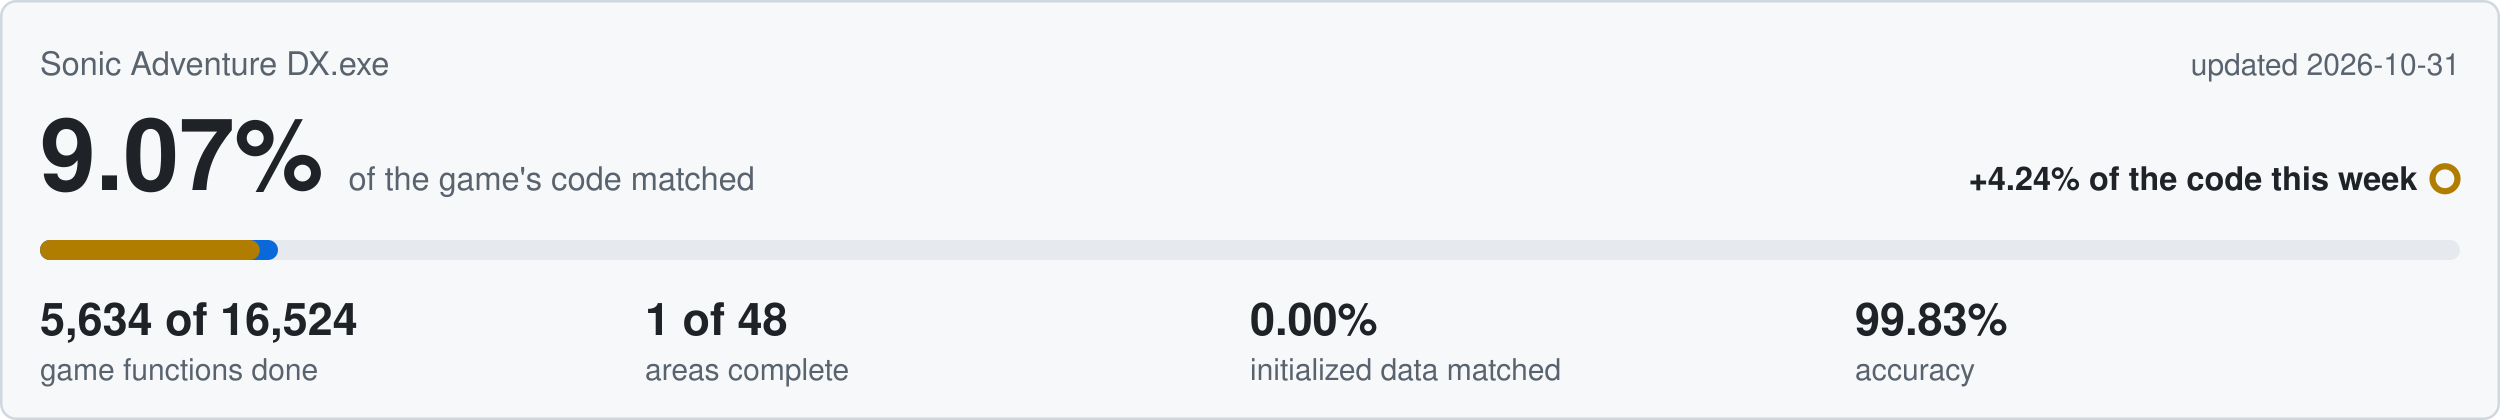
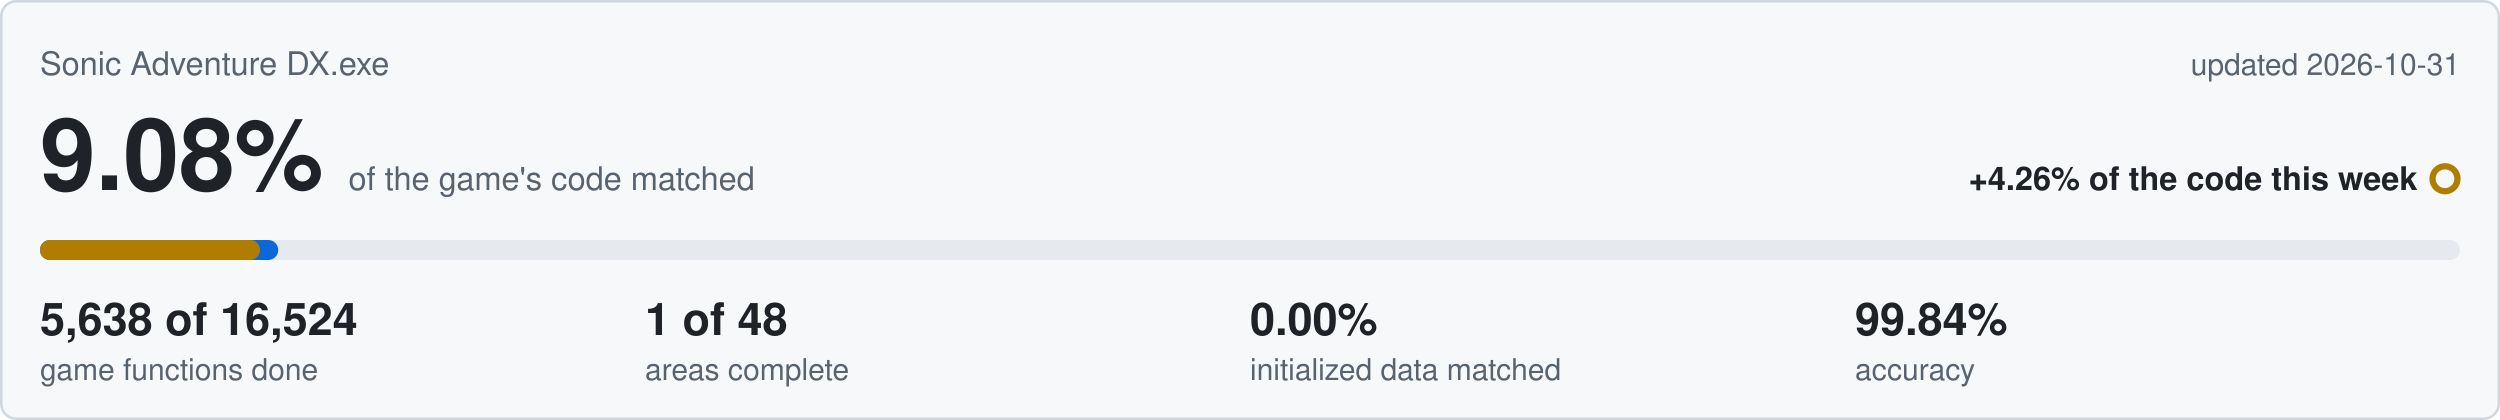
<svg xmlns="http://www.w3.org/2000/svg" viewBox="0 0 1000 168" width="1000" height="168">
  <rect x="0.5" y="0.5" width="999" height="167" rx="6" fill="#f6f8fa" stroke="#d0d7de" />
  <text x="16" y="30" font-family="Segoe UI,Helvetica,Arial,sans-serif" font-size="13" fill="#59636e">Sonic Adventure DX.exe</text>
  <text x="984" y="30" text-anchor="end" font-family="Segoe UI,Helvetica,Arial,sans-serif" font-size="12" fill="#59636e">updated 2026-10-31</text>
-   <text x="16" y="76" font-family="Segoe UI,Helvetica,Arial,sans-serif" font-size="40" font-weight="600" fill="#1f2328">9.07%<tspan dx="10" font-size="13" font-weight="400" fill="#59636e">of the game's code matched</tspan>
+   <text x="16" y="76" font-family="Segoe UI,Helvetica,Arial,sans-serif" font-size="40" font-weight="600" fill="#1f2328">9.08%<tspan dx="10" font-size="13" font-weight="400" fill="#59636e">of the game's code matched</tspan>
  </text>
-   <text x="967" y="76" text-anchor="end" font-family="Segoe UI,Helvetica,Arial,sans-serif" font-size="13" font-weight="600" fill="#1f2328">+4.24% of the code this week</text>
+   <text x="967" y="76" text-anchor="end" font-family="Segoe UI,Helvetica,Arial,sans-serif" font-size="13" font-weight="600" fill="#1f2328">+4.26% of the code this week</text>
  <circle cx="978" cy="71.5" r="5" fill="none" stroke="#b07d00" stroke-width="2.5" />
  <rect x="16" y="96" width="968" height="8" rx="4" fill="#e6eaef" />
-   <rect x="16" y="96" width="95.2" height="8" rx="4" fill="#0969da" />
-   <rect x="16" y="96" width="87.9" height="8" rx="4" fill="#b07d00" />
-   <text x="16" y="134" font-family="Segoe UI,Helvetica,Arial,sans-serif" font-size="18" font-weight="600" fill="#1f2328">5,634 of 16,524</text>
+   <rect x="16" y="96" width="95.3" height="8" rx="4" fill="#0969da" />
+   <rect x="16" y="96" width="88.0" height="8" rx="4" fill="#b07d00" />
+   <text x="16" y="134" font-family="Segoe UI,Helvetica,Arial,sans-serif" font-size="18" font-weight="600" fill="#1f2328">5,638 of 16,524</text>
  <text x="16" y="152" font-family="Segoe UI,Helvetica,Arial,sans-serif" font-size="12" fill="#59636e">game functions done</text>
  <text x="258" y="134" font-family="Segoe UI,Helvetica,Arial,sans-serif" font-size="18" font-weight="600" fill="#1f2328">1 of 48</text>
  <text x="258" y="152" font-family="Segoe UI,Helvetica,Arial,sans-serif" font-size="12" fill="#59636e">areas complete</text>
  <text x="500" y="134" font-family="Segoe UI,Helvetica,Arial,sans-serif" font-size="18" font-weight="600" fill="#1f2328">0.00%</text>
  <text x="500" y="152" font-family="Segoe UI,Helvetica,Arial,sans-serif" font-size="12" fill="#59636e">initialized data matched</text>
-   <text x="742" y="134" font-family="Segoe UI,Helvetica,Arial,sans-serif" font-size="18" font-weight="600" fill="#1f2328">99.83%</text>
+   <text x="742" y="134" font-family="Segoe UI,Helvetica,Arial,sans-serif" font-size="18" font-weight="600" fill="#1f2328">99.84%</text>
  <text x="742" y="152" font-family="Segoe UI,Helvetica,Arial,sans-serif" font-size="12" fill="#59636e">accuracy</text>
</svg>
